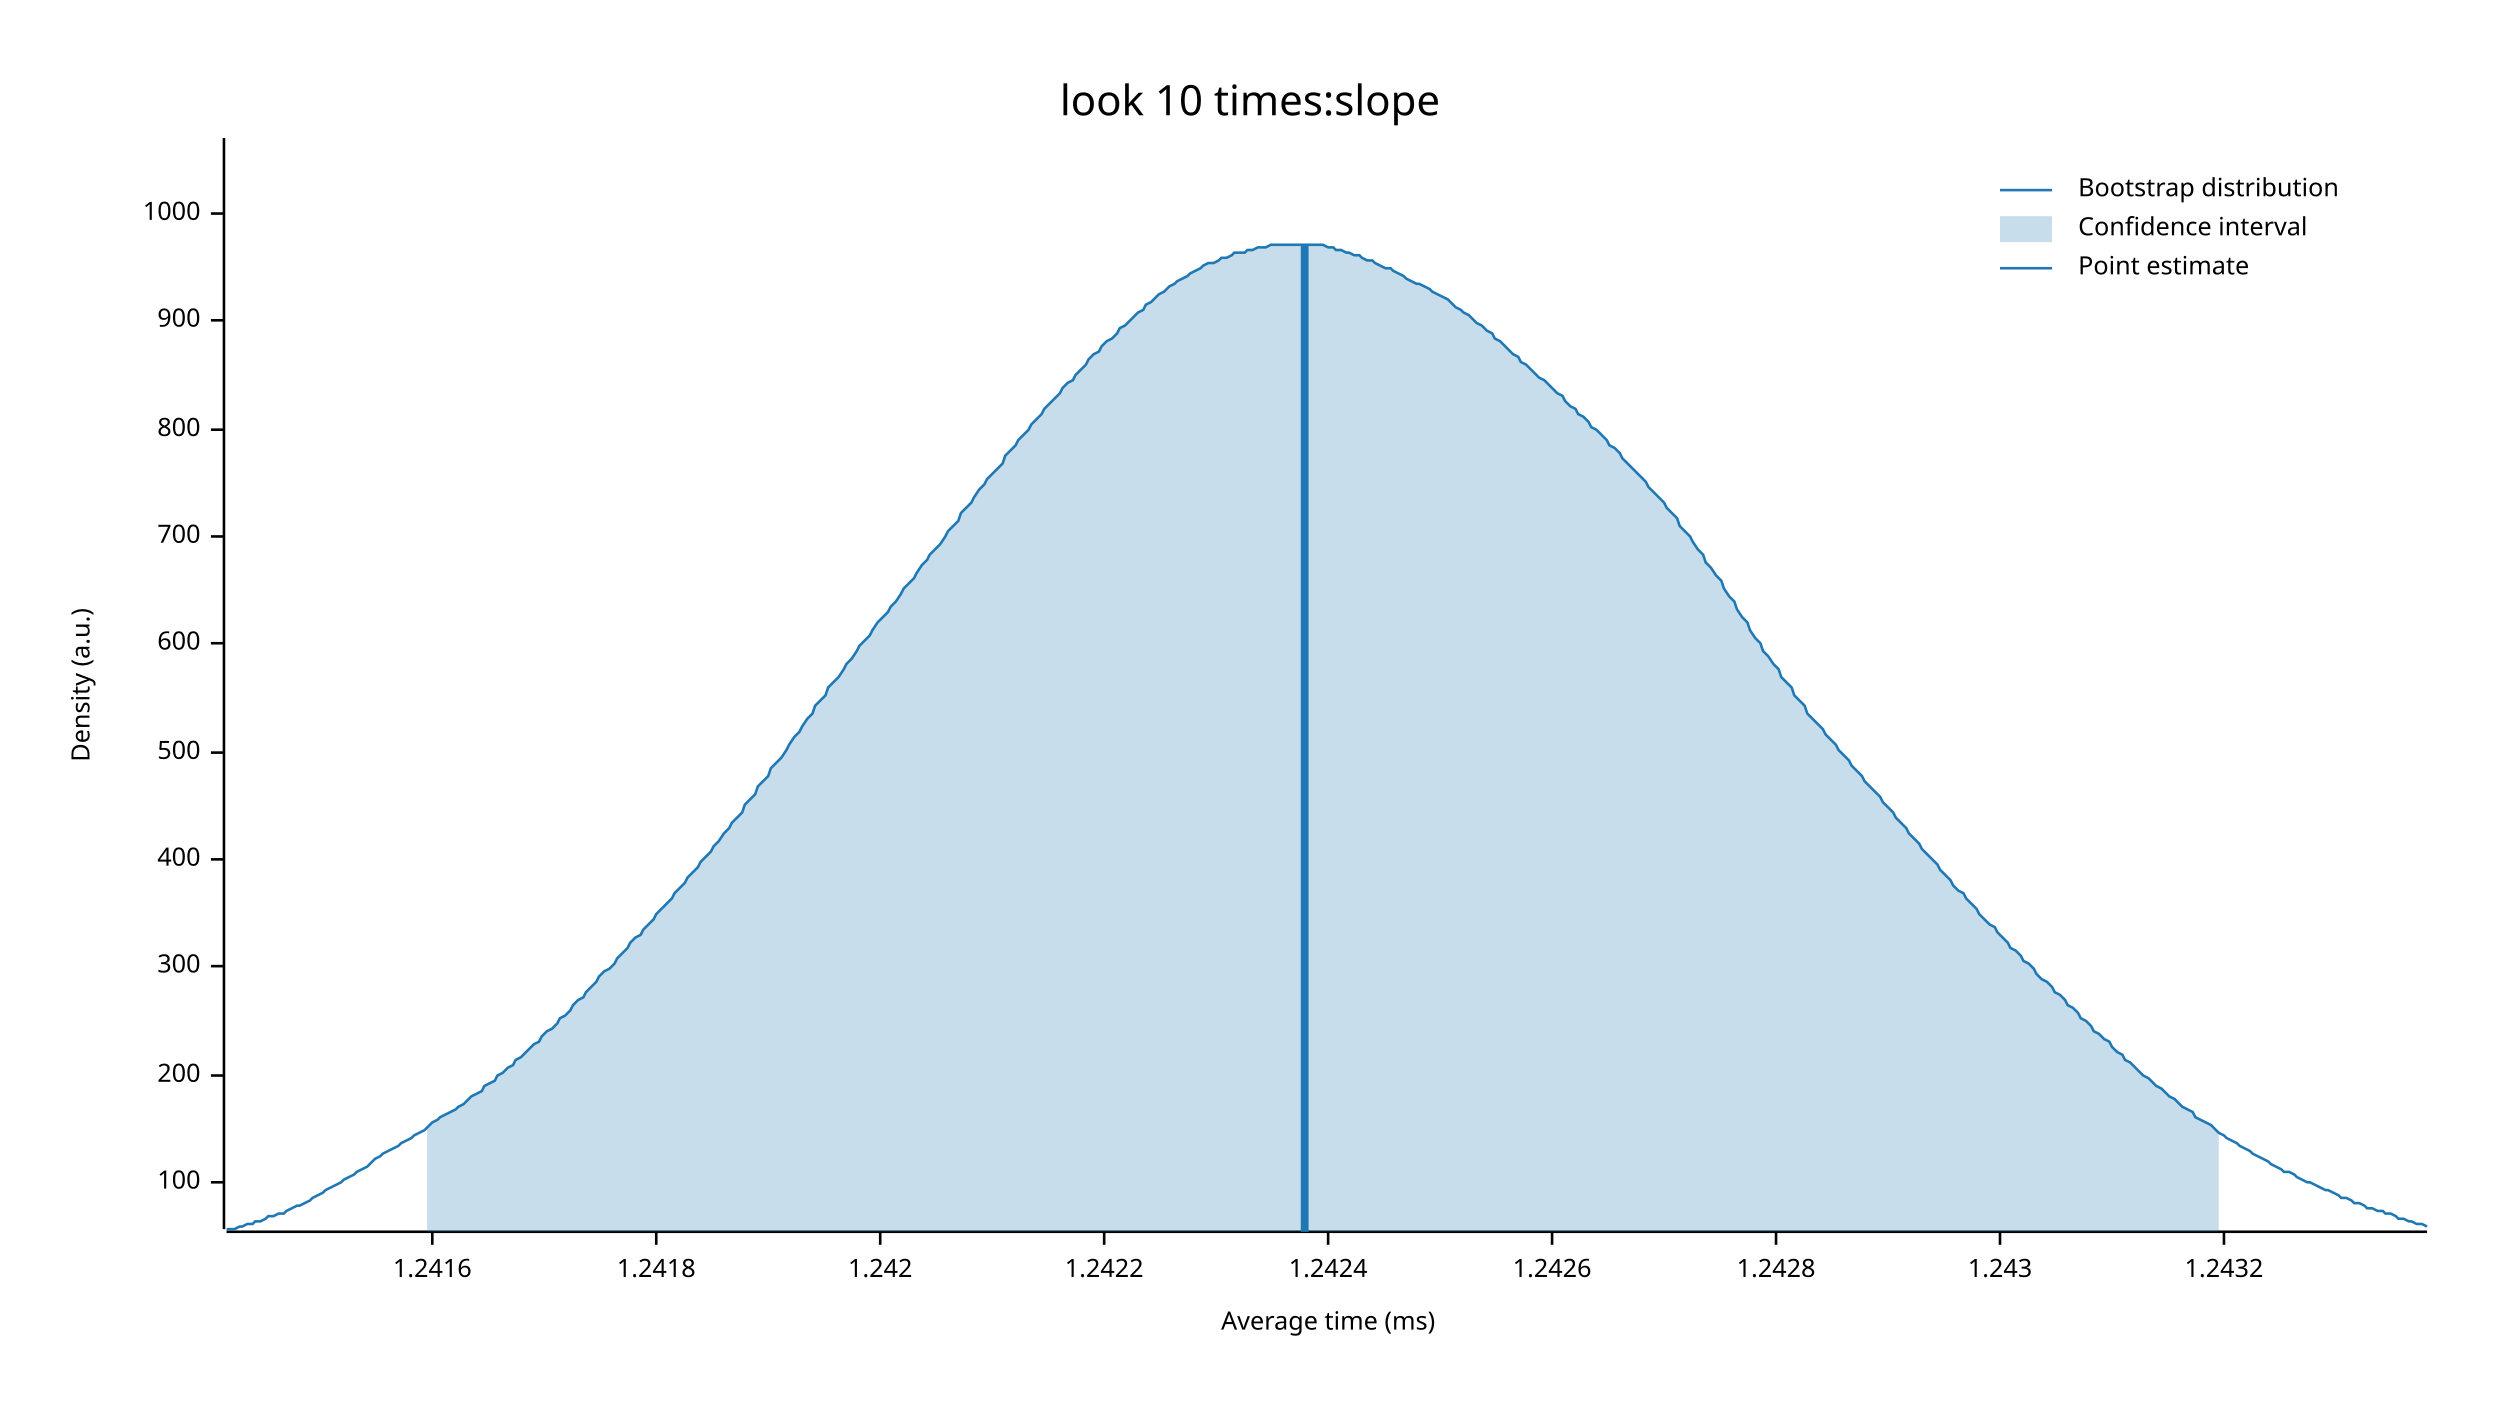
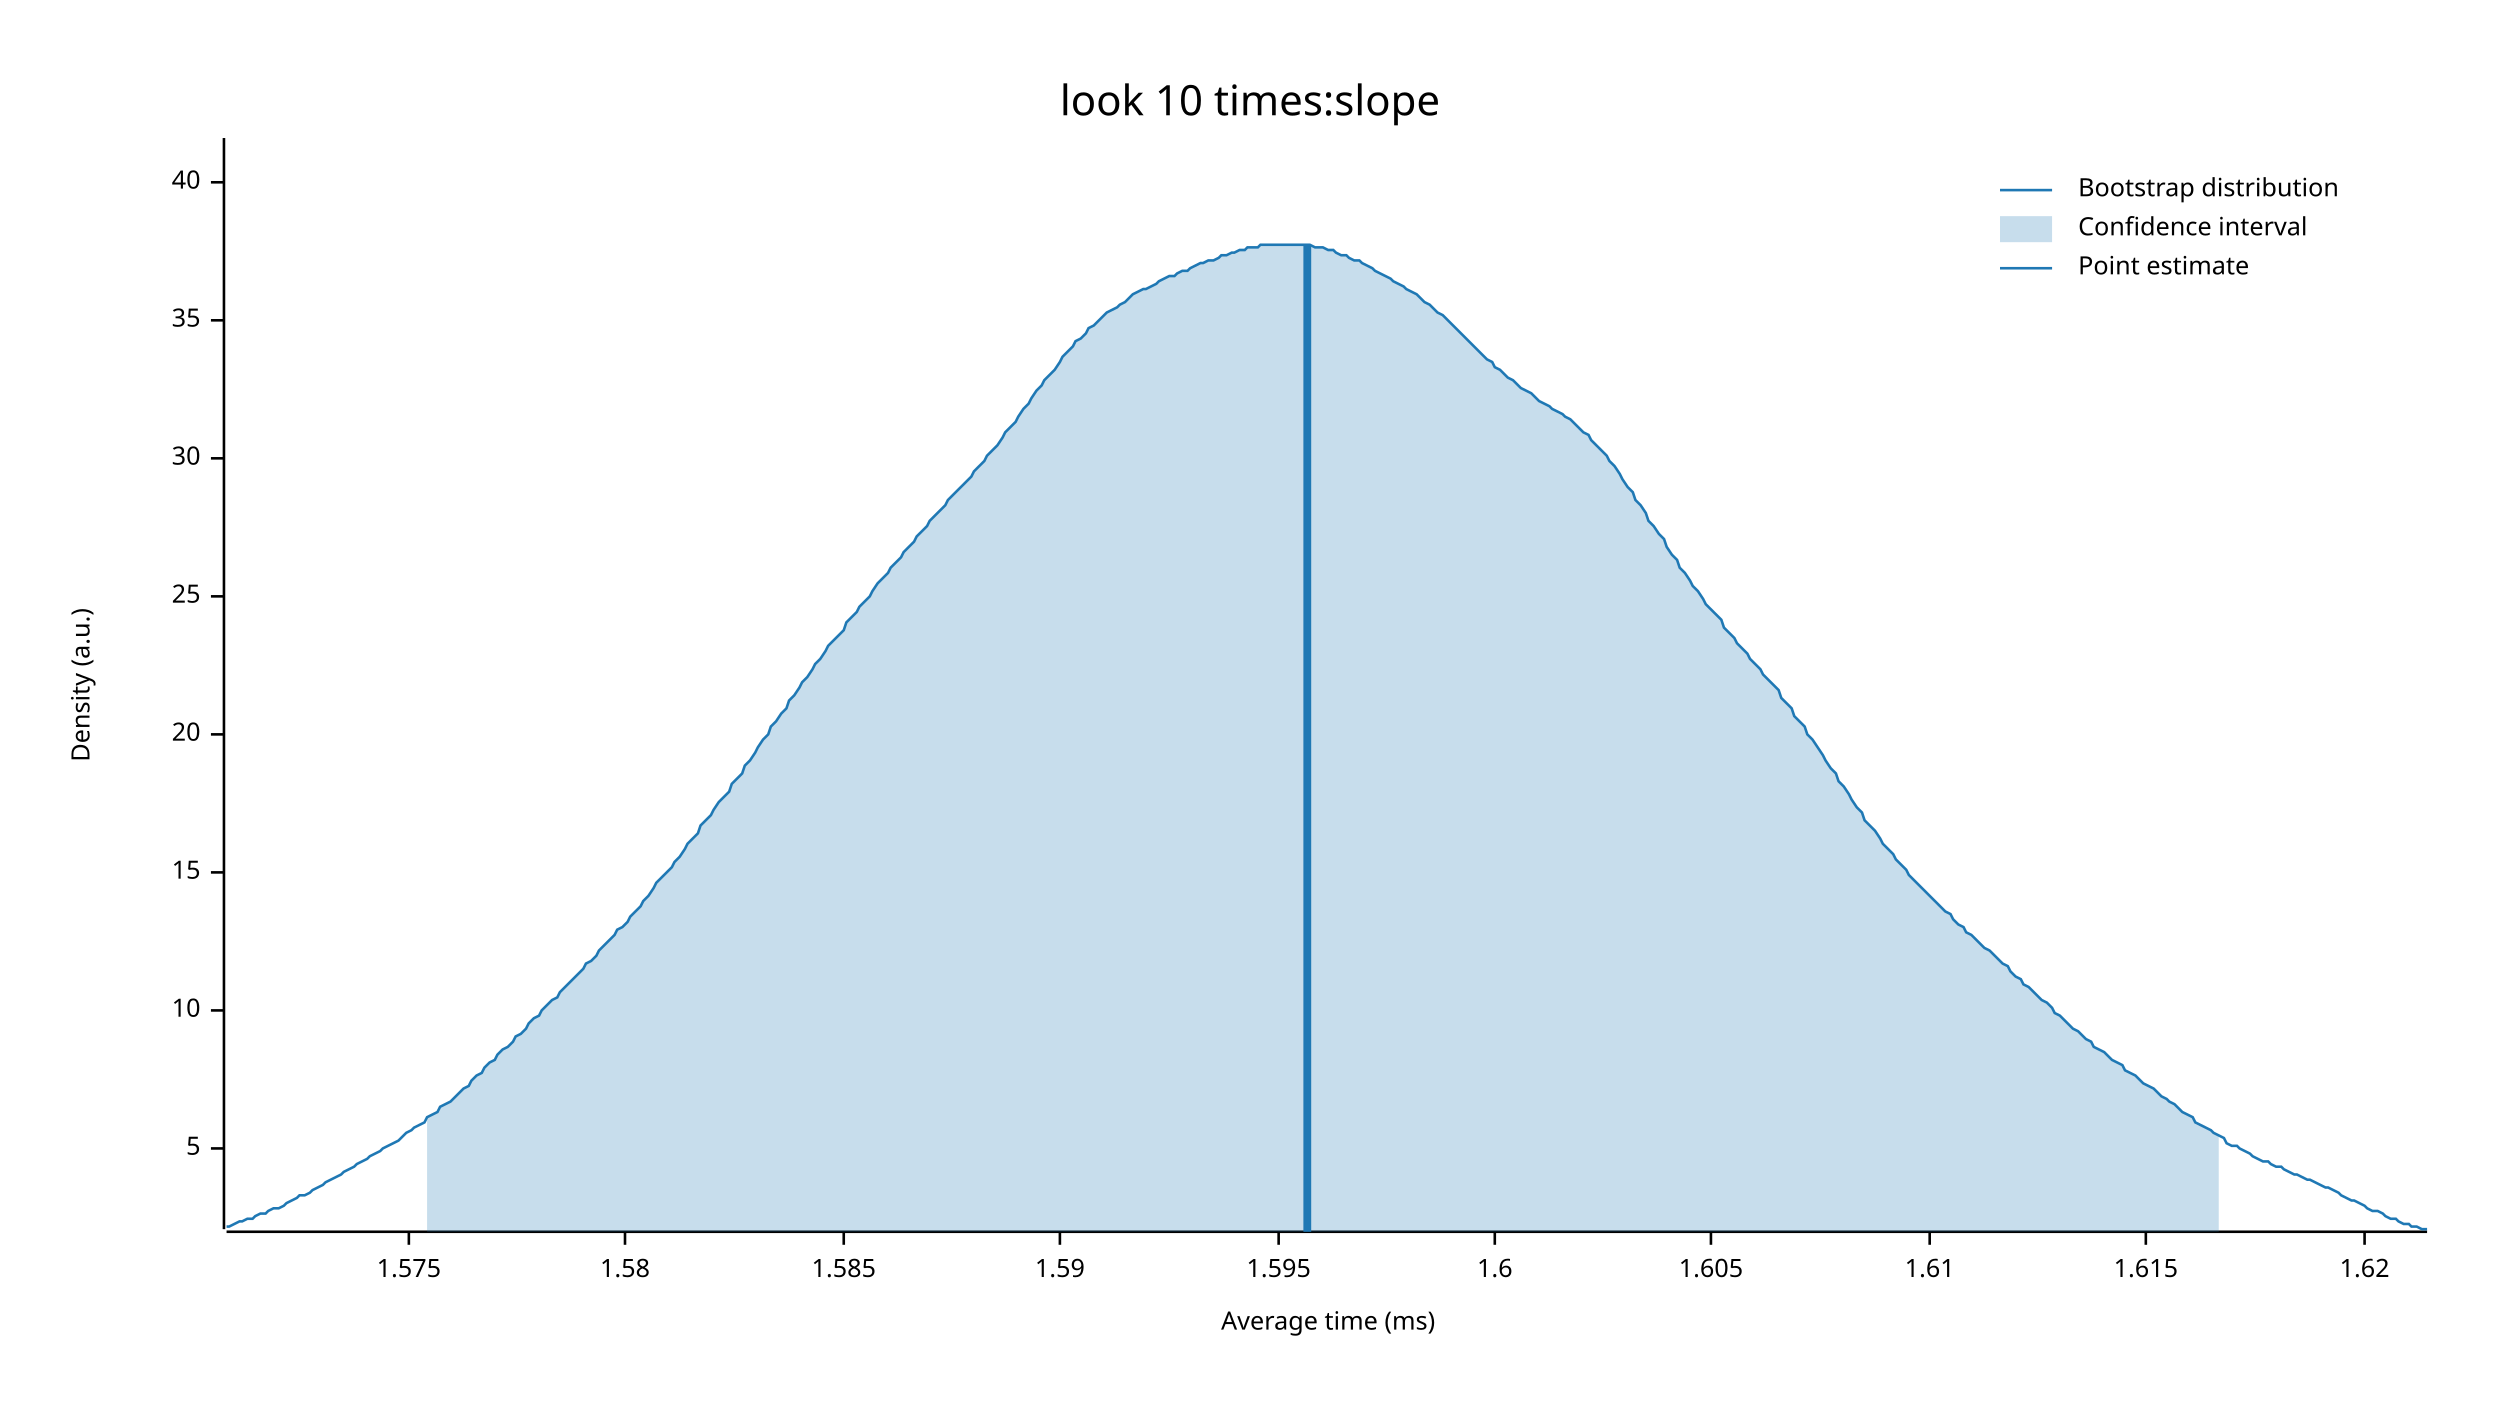
<svg xmlns="http://www.w3.org/2000/svg" width="960" height="540" viewBox="0 0 960 540">
  <text x="480" y="32" dy="0.76em" text-anchor="middle" font-family="sans-serif" font-size="16.129" opacity="1" fill="#000000">
look 10 times:slope
</text>
  <text x="27" y="263" dy="0.76em" text-anchor="middle" font-family="sans-serif" font-size="9.677" opacity="1" fill="#000000" transform="rotate(270, 27, 263)">
Density (a.u.)
</text>
  <text x="510" y="513" dy="-0.5ex" text-anchor="middle" font-family="sans-serif" font-size="9.677" opacity="1" fill="#000000">
Average time (ms)
</text>
  <polyline fill="none" opacity="1" stroke="#000000" stroke-width="1" points="86,53 86,472 " />
-   <text x="77" y="454" dy="0.5ex" text-anchor="end" font-family="sans-serif" font-size="9.677" opacity="1" fill="#000000">
- 100
+   <text x="77" y="441" dy="0.5ex" text-anchor="end" font-family="sans-serif" font-size="9.677" opacity="1" fill="#000000">
+ 5
</text>
-   <polyline fill="none" opacity="1" stroke="#000000" stroke-width="1" points="81,454 86,454 " />
-   <text x="77" y="413" dy="0.5ex" text-anchor="end" font-family="sans-serif" font-size="9.677" opacity="1" fill="#000000">
- 200
+   <polyline fill="none" opacity="1" stroke="#000000" stroke-width="1" points="81,441 86,441 " />
+   <text x="77" y="388" dy="0.5ex" text-anchor="end" font-family="sans-serif" font-size="9.677" opacity="1" fill="#000000">
+ 10
</text>
-   <polyline fill="none" opacity="1" stroke="#000000" stroke-width="1" points="81,413 86,413 " />
-   <text x="77" y="371" dy="0.5ex" text-anchor="end" font-family="sans-serif" font-size="9.677" opacity="1" fill="#000000">
- 300
+   <polyline fill="none" opacity="1" stroke="#000000" stroke-width="1" points="81,388 86,388 " />
+   <text x="77" y="335" dy="0.5ex" text-anchor="end" font-family="sans-serif" font-size="9.677" opacity="1" fill="#000000">
+ 15
</text>
-   <polyline fill="none" opacity="1" stroke="#000000" stroke-width="1" points="81,371 86,371 " />
-   <text x="77" y="330" dy="0.5ex" text-anchor="end" font-family="sans-serif" font-size="9.677" opacity="1" fill="#000000">
- 400
+   <polyline fill="none" opacity="1" stroke="#000000" stroke-width="1" points="81,335 86,335 " />
+   <text x="77" y="282" dy="0.5ex" text-anchor="end" font-family="sans-serif" font-size="9.677" opacity="1" fill="#000000">
+ 20
</text>
-   <polyline fill="none" opacity="1" stroke="#000000" stroke-width="1" points="81,330 86,330 " />
-   <text x="77" y="289" dy="0.5ex" text-anchor="end" font-family="sans-serif" font-size="9.677" opacity="1" fill="#000000">
- 500
+   <polyline fill="none" opacity="1" stroke="#000000" stroke-width="1" points="81,282 86,282 " />
+   <text x="77" y="229" dy="0.5ex" text-anchor="end" font-family="sans-serif" font-size="9.677" opacity="1" fill="#000000">
+ 25
</text>
-   <polyline fill="none" opacity="1" stroke="#000000" stroke-width="1" points="81,289 86,289 " />
-   <text x="77" y="247" dy="0.5ex" text-anchor="end" font-family="sans-serif" font-size="9.677" opacity="1" fill="#000000">
- 600
+   <polyline fill="none" opacity="1" stroke="#000000" stroke-width="1" points="81,229 86,229 " />
+   <text x="77" y="176" dy="0.5ex" text-anchor="end" font-family="sans-serif" font-size="9.677" opacity="1" fill="#000000">
+ 30
</text>
-   <polyline fill="none" opacity="1" stroke="#000000" stroke-width="1" points="81,247 86,247 " />
-   <text x="77" y="206" dy="0.5ex" text-anchor="end" font-family="sans-serif" font-size="9.677" opacity="1" fill="#000000">
- 700
- </text>
-   <polyline fill="none" opacity="1" stroke="#000000" stroke-width="1" points="81,206 86,206 " />
-   <text x="77" y="165" dy="0.5ex" text-anchor="end" font-family="sans-serif" font-size="9.677" opacity="1" fill="#000000">
- 800
- </text>
-   <polyline fill="none" opacity="1" stroke="#000000" stroke-width="1" points="81,165 86,165 " />
+   <polyline fill="none" opacity="1" stroke="#000000" stroke-width="1" points="81,176 86,176 " />
  <text x="77" y="123" dy="0.5ex" text-anchor="end" font-family="sans-serif" font-size="9.677" opacity="1" fill="#000000">
- 900
+ 35
</text>
  <polyline fill="none" opacity="1" stroke="#000000" stroke-width="1" points="81,123 86,123 " />
-   <text x="77" y="82" dy="0.5ex" text-anchor="end" font-family="sans-serif" font-size="9.677" opacity="1" fill="#000000">
- 1000
+   <text x="77" y="70" dy="0.5ex" text-anchor="end" font-family="sans-serif" font-size="9.677" opacity="1" fill="#000000">
+ 40
</text>
-   <polyline fill="none" opacity="1" stroke="#000000" stroke-width="1" points="81,82 86,82 " />
+   <polyline fill="none" opacity="1" stroke="#000000" stroke-width="1" points="81,70 86,70 " />
  <polyline fill="none" opacity="1" stroke="#000000" stroke-width="1" points="87,473 932,473 " />
-   <text x="166" y="483" dy="0.76em" text-anchor="middle" font-family="sans-serif" font-size="9.677" opacity="1" fill="#000000">
- 1.2416
+   <text x="157" y="483" dy="0.76em" text-anchor="middle" font-family="sans-serif" font-size="9.677" opacity="1" fill="#000000">
+ 1.575
</text>
-   <polyline fill="none" opacity="1" stroke="#000000" stroke-width="1" points="166,473 166,478 " />
-   <text x="252" y="483" dy="0.76em" text-anchor="middle" font-family="sans-serif" font-size="9.677" opacity="1" fill="#000000">
- 1.2418
+   <polyline fill="none" opacity="1" stroke="#000000" stroke-width="1" points="157,473 157,478 " />
+   <text x="240" y="483" dy="0.76em" text-anchor="middle" font-family="sans-serif" font-size="9.677" opacity="1" fill="#000000">
+ 1.58
</text>
-   <polyline fill="none" opacity="1" stroke="#000000" stroke-width="1" points="252,473 252,478 " />
-   <text x="338" y="483" dy="0.76em" text-anchor="middle" font-family="sans-serif" font-size="9.677" opacity="1" fill="#000000">
- 1.242
+   <polyline fill="none" opacity="1" stroke="#000000" stroke-width="1" points="240,473 240,478 " />
+   <text x="324" y="483" dy="0.76em" text-anchor="middle" font-family="sans-serif" font-size="9.677" opacity="1" fill="#000000">
+ 1.585
</text>
-   <polyline fill="none" opacity="1" stroke="#000000" stroke-width="1" points="338,473 338,478 " />
-   <text x="424" y="483" dy="0.76em" text-anchor="middle" font-family="sans-serif" font-size="9.677" opacity="1" fill="#000000">
- 1.2422
+   <polyline fill="none" opacity="1" stroke="#000000" stroke-width="1" points="324,473 324,478 " />
+   <text x="407" y="483" dy="0.76em" text-anchor="middle" font-family="sans-serif" font-size="9.677" opacity="1" fill="#000000">
+ 1.59
</text>
-   <polyline fill="none" opacity="1" stroke="#000000" stroke-width="1" points="424,473 424,478 " />
-   <text x="510" y="483" dy="0.76em" text-anchor="middle" font-family="sans-serif" font-size="9.677" opacity="1" fill="#000000">
- 1.2424
+   <polyline fill="none" opacity="1" stroke="#000000" stroke-width="1" points="407,473 407,478 " />
+   <text x="491" y="483" dy="0.76em" text-anchor="middle" font-family="sans-serif" font-size="9.677" opacity="1" fill="#000000">
+ 1.595
</text>
-   <polyline fill="none" opacity="1" stroke="#000000" stroke-width="1" points="510,473 510,478 " />
-   <text x="596" y="483" dy="0.76em" text-anchor="middle" font-family="sans-serif" font-size="9.677" opacity="1" fill="#000000">
- 1.2426
+   <polyline fill="none" opacity="1" stroke="#000000" stroke-width="1" points="491,473 491,478 " />
+   <text x="574" y="483" dy="0.76em" text-anchor="middle" font-family="sans-serif" font-size="9.677" opacity="1" fill="#000000">
+ 1.6
</text>
-   <polyline fill="none" opacity="1" stroke="#000000" stroke-width="1" points="596,473 596,478 " />
-   <text x="682" y="483" dy="0.76em" text-anchor="middle" font-family="sans-serif" font-size="9.677" opacity="1" fill="#000000">
- 1.2428
+   <polyline fill="none" opacity="1" stroke="#000000" stroke-width="1" points="574,473 574,478 " />
+   <text x="657" y="483" dy="0.76em" text-anchor="middle" font-family="sans-serif" font-size="9.677" opacity="1" fill="#000000">
+ 1.605
</text>
-   <polyline fill="none" opacity="1" stroke="#000000" stroke-width="1" points="682,473 682,478 " />
-   <text x="768" y="483" dy="0.76em" text-anchor="middle" font-family="sans-serif" font-size="9.677" opacity="1" fill="#000000">
- 1.243
+   <polyline fill="none" opacity="1" stroke="#000000" stroke-width="1" points="657,473 657,478 " />
+   <text x="741" y="483" dy="0.76em" text-anchor="middle" font-family="sans-serif" font-size="9.677" opacity="1" fill="#000000">
+ 1.61
</text>
-   <polyline fill="none" opacity="1" stroke="#000000" stroke-width="1" points="768,473 768,478 " />
-   <text x="854" y="483" dy="0.76em" text-anchor="middle" font-family="sans-serif" font-size="9.677" opacity="1" fill="#000000">
- 1.2432
+   <polyline fill="none" opacity="1" stroke="#000000" stroke-width="1" points="741,473 741,478 " />
+   <text x="824" y="483" dy="0.76em" text-anchor="middle" font-family="sans-serif" font-size="9.677" opacity="1" fill="#000000">
+ 1.615
</text>
-   <polyline fill="none" opacity="1" stroke="#000000" stroke-width="1" points="854,473 854,478 " />
-   <polyline fill="none" opacity="1" stroke="#1F78B4" stroke-width="1" points="87,472 88,472 90,472 92,471 93,471 95,470 97,470 98,469 100,469 102,468 103,467 105,467 107,466 109,466 110,465 112,464 114,463 115,463 117,462 119,461 120,460 122,459 124,458 125,457 127,456 129,455 131,454 132,453 134,452 136,451 137,450 139,449 141,448 142,447 144,445 146,444 147,443 149,442 151,441 153,440 154,439 156,438 158,437 159,436 161,435 163,434 164,433 166,431 168,430 169,429 171,428 173,427 175,426 176,425 178,424 180,422 181,421 183,420 185,419 186,417 188,416 190,415 191,413 193,412 195,410 197,409 198,407 200,406 202,404 203,403 205,401 207,400 208,398 210,396 212,395 214,393 215,391 217,390 219,388 220,386 222,384 224,383 225,381 227,379 229,377 230,375 232,373 234,372 236,370 237,368 239,366 241,364 242,362 244,360 246,359 247,357 249,355 251,353 252,351 254,349 256,347 258,345 259,343 261,341 263,339 264,337 266,335 268,333 269,331 271,329 273,327 274,325 276,323 278,320 280,318 281,316 283,314 285,312 286,309 288,307 290,305 291,302 293,300 295,298 296,295 298,293 300,291 302,288 303,286 305,283 307,281 308,279 310,276 312,274 313,271 315,269 317,267 318,264 320,262 322,260 324,257 325,255 327,253 329,250 330,248 332,246 334,244 335,242 337,239 339,237 341,235 342,233 344,231 346,228 347,226 349,224 351,222 352,220 354,217 356,215 357,213 359,211 361,209 363,206 364,204 366,202 368,200 369,197 371,195 373,193 374,191 376,188 378,186 379,184 381,182 383,180 385,178 386,175 388,173 390,171 391,169 393,167 395,165 396,163 398,161 400,159 401,157 403,155 405,153 407,151 408,149 410,147 412,146 413,144 415,142 417,140 418,138 420,136 422,135 423,133 425,131 427,130 429,128 430,126 432,125 434,123 435,122 437,120 439,119 440,117 442,116 444,114 445,113 447,112 449,110 451,109 452,108 454,107 456,106 457,105 459,104 461,103 462,102 464,101 466,101 468,100 469,99 471,99 473,98 474,97 476,97 478,97 479,96 481,96 483,95 484,95 486,95 488,94 490,94 491,94 493,94 495,94 496,94 498,94 500,94 501,94 503,94 505,94 506,94 508,94 510,95 512,95 513,96 515,96 517,97 518,97 520,98 522,98 523,99 525,100 527,100 528,101 530,102 532,103 534,103 535,104 537,105 539,106 540,107 542,108 544,109 545,109 547,110 549,111 550,112 552,113 554,114 556,115 557,116 559,118 561,119 562,120 564,121 566,123 567,124 569,125 571,127 573,128 574,130 576,131 578,133 579,134 581,136 583,137 584,139 586,140 588,142 589,143 591,145 593,146 595,148 596,149 598,151 600,152 601,154 603,156 605,157 606,159 608,160 610,162 611,164 613,165 615,167 617,169 618,171 620,172 622,174 623,176 625,178 627,180 628,181 630,183 632,185 633,187 635,189 637,191 639,193 640,195 642,197 644,199 645,202 647,204 649,206 650,208 652,211 654,213 655,216 657,218 659,221 661,223 662,226 664,229 666,231 667,234 669,237 671,239 672,242 674,245 676,247 677,250 679,252 681,255 683,257 684,260 686,262 688,264 689,267 691,269 693,271 694,274 696,276 698,278 700,280 701,282 703,284 705,286 706,288 708,290 710,292 711,294 713,296 715,298 716,300 718,302 720,304 722,306 723,308 725,310 727,312 728,314 730,316 732,318 733,320 735,322 737,324 738,326 740,328 742,330 744,332 745,334 747,336 749,338 750,340 752,342 754,343 755,345 757,347 759,349 760,351 762,353 764,355 766,356 767,358 769,360 771,362 772,364 774,365 776,367 777,369 779,370 781,372 782,374 784,376 786,377 788,379 789,381 791,382 793,384 794,386 796,387 798,389 799,391 801,392 803,394 804,396 806,397 808,399 810,400 811,402 813,404 815,405 816,407 818,408 820,410 821,411 823,413 825,414 827,416 828,417 830,418 832,420 833,421 835,422 837,424 838,425 840,426 842,427 843,429 845,430 847,431 849,432 850,433 852,435 854,436 855,437 857,438 859,439 860,440 862,441 864,442 865,443 867,444 869,445 871,446 872,447 874,448 876,449 877,450 879,450 881,451 882,452 884,453 886,454 887,454 889,455 891,456 893,457 894,457 896,458 898,459 899,460 901,460 903,461 904,462 906,462 908,463 909,464 911,464 913,465 915,465 916,466 918,466 920,467 921,468 923,468 925,469 926,469 928,470 930,470 932,471 " />
-   <polygon opacity="0.25" fill="#1F78B4" points="164,433 166,431 168,430 169,429 171,428 173,427 175,426 176,425 178,424 180,422 181,421 183,420 185,419 186,417 188,416 190,415 191,413 193,412 195,410 197,409 198,407 200,406 202,404 203,403 205,401 207,400 208,398 210,396 212,395 214,393 215,391 217,390 219,388 220,386 222,384 224,383 225,381 227,379 229,377 230,375 232,373 234,372 236,370 237,368 239,366 241,364 242,362 244,360 246,359 247,357 249,355 251,353 252,351 254,349 256,347 258,345 259,343 261,341 263,339 264,337 266,335 268,333 269,331 271,329 273,327 274,325 276,323 278,320 280,318 281,316 283,314 285,312 286,309 288,307 290,305 291,302 293,300 295,298 296,295 298,293 300,291 302,288 303,286 305,283 307,281 308,279 310,276 312,274 313,271 315,269 317,267 318,264 320,262 322,260 324,257 325,255 327,253 329,250 330,248 332,246 334,244 335,242 337,239 339,237 341,235 342,233 344,231 346,228 347,226 349,224 351,222 352,220 354,217 356,215 357,213 359,211 361,209 363,206 364,204 366,202 368,200 369,197 371,195 373,193 374,191 376,188 378,186 379,184 381,182 383,180 385,178 386,175 388,173 390,171 391,169 393,167 395,165 396,163 398,161 400,159 401,157 403,155 405,153 407,151 408,149 410,147 412,146 413,144 415,142 417,140 418,138 420,136 422,135 423,133 425,131 427,130 429,128 430,126 432,125 434,123 435,122 437,120 439,119 440,117 442,116 444,114 445,113 447,112 449,110 451,109 452,108 454,107 456,106 457,105 459,104 461,103 462,102 464,101 466,101 468,100 469,99 471,99 473,98 474,97 476,97 478,97 479,96 481,96 483,95 484,95 486,95 488,94 490,94 491,94 493,94 495,94 496,94 498,94 500,94 501,94 503,94 505,94 506,94 508,94 510,95 512,95 513,96 515,96 517,97 518,97 520,98 522,98 523,99 525,100 527,100 528,101 530,102 532,103 534,103 535,104 537,105 539,106 540,107 542,108 544,109 545,109 547,110 549,111 550,112 552,113 554,114 556,115 557,116 559,118 561,119 562,120 564,121 566,123 567,124 569,125 571,127 573,128 574,130 576,131 578,133 579,134 581,136 583,137 584,139 586,140 588,142 589,143 591,145 593,146 595,148 596,149 598,151 600,152 601,154 603,156 605,157 606,159 608,160 610,162 611,164 613,165 615,167 617,169 618,171 620,172 622,174 623,176 625,178 627,180 628,181 630,183 632,185 633,187 635,189 637,191 639,193 640,195 642,197 644,199 645,202 647,204 649,206 650,208 652,211 654,213 655,216 657,218 659,221 661,223 662,226 664,229 666,231 667,234 669,237 671,239 672,242 674,245 676,247 677,250 679,252 681,255 683,257 684,260 686,262 688,264 689,267 691,269 693,271 694,274 696,276 698,278 700,280 701,282 703,284 705,286 706,288 708,290 710,292 711,294 713,296 715,298 716,300 718,302 720,304 722,306 723,308 725,310 727,312 728,314 730,316 732,318 733,320 735,322 737,324 738,326 740,328 742,330 744,332 745,334 747,336 749,338 750,340 752,342 754,343 755,345 757,347 759,349 760,351 762,353 764,355 766,356 767,358 769,360 771,362 772,364 774,365 776,367 777,369 779,370 781,372 782,374 784,376 786,377 788,379 789,381 791,382 793,384 794,386 796,387 798,389 799,391 801,392 803,394 804,396 806,397 808,399 810,400 811,402 813,404 815,405 816,407 818,408 820,410 821,411 823,413 825,414 827,416 828,417 830,418 832,420 833,421 835,422 837,424 838,425 840,426 842,427 843,429 845,430 847,431 849,432 850,433 852,435 852,473 164,473 " />
-   <polyline fill="none" opacity="1" stroke="#1F78B4" stroke-width="3" points="501,473 501,94 " />
+   <polyline fill="none" opacity="1" stroke="#000000" stroke-width="1" points="824,473 824,478 " />
+   <text x="908" y="483" dy="0.76em" text-anchor="middle" font-family="sans-serif" font-size="9.677" opacity="1" fill="#000000">
+ 1.62
+ </text>
+   <polyline fill="none" opacity="1" stroke="#000000" stroke-width="1" points="908,473 908,478 " />
+   <polyline fill="none" opacity="1" stroke="#1F78B4" stroke-width="1" points="87,471 88,471 90,470 92,469 93,469 95,468 97,468 98,467 100,466 102,466 103,465 105,464 107,464 109,463 110,462 112,461 114,460 115,459 117,459 119,458 120,457 122,456 124,455 125,454 127,453 129,452 131,451 132,450 134,449 136,448 137,447 139,446 141,445 142,444 144,443 146,442 147,441 149,440 151,439 153,438 154,437 156,435 158,434 159,433 161,432 163,431 164,429 166,428 168,427 169,425 171,424 173,423 175,421 176,420 178,418 180,417 181,415 183,413 185,412 186,410 188,408 190,407 191,405 193,403 195,402 197,400 198,398 200,397 202,395 203,393 205,391 207,390 208,388 210,386 212,384 214,383 215,381 217,379 219,377 220,376 222,374 224,372 225,370 227,369 229,367 230,365 232,363 234,361 236,359 237,357 239,356 241,354 242,352 244,350 246,348 247,346 249,344 251,341 252,339 254,337 256,335 258,333 259,331 261,329 263,326 264,324 266,322 268,320 269,317 271,315 273,313 274,311 276,308 278,306 280,304 281,301 283,299 285,297 286,294 288,292 290,289 291,287 293,284 295,282 296,279 298,277 300,274 302,272 303,269 305,267 307,264 308,262 310,260 312,257 313,255 315,253 317,250 318,248 320,246 322,244 324,242 325,239 327,237 329,235 330,233 332,231 334,229 335,227 337,224 339,222 341,220 342,218 344,216 346,214 347,212 349,210 351,208 352,206 354,204 356,202 357,200 359,198 361,196 363,194 364,192 366,190 368,188 369,187 371,185 373,183 374,181 376,179 378,177 379,175 381,173 383,171 385,168 386,166 388,164 390,162 391,160 393,157 395,155 396,153 398,150 400,148 401,146 403,144 405,142 407,139 408,137 410,135 412,133 413,131 415,130 417,128 418,126 420,125 422,123 423,122 425,120 427,119 429,118 430,117 432,116 434,114 435,113 437,112 439,111 440,111 442,110 444,109 445,108 447,107 449,106 451,106 452,105 454,104 456,104 457,103 459,102 461,101 462,101 464,100 466,100 468,99 469,98 471,98 473,97 474,97 476,96 478,96 479,95 481,95 483,95 484,94 486,94 488,94 490,94 491,94 493,94 495,94 496,94 498,94 500,94 501,94 503,94 505,95 506,95 508,95 510,96 512,96 513,97 515,98 517,98 518,99 520,100 522,100 523,101 525,102 527,103 528,104 530,105 532,106 534,107 535,108 537,109 539,110 540,111 542,112 544,113 545,114 547,116 549,117 550,118 552,120 554,121 556,123 557,124 559,126 561,128 562,129 564,131 566,133 567,134 569,136 571,138 573,139 574,141 576,142 578,144 579,145 581,146 583,148 584,149 586,150 588,151 589,152 591,154 593,155 595,156 596,157 598,158 600,159 601,160 603,161 605,163 606,164 608,166 610,167 611,169 613,171 615,173 617,175 618,177 620,179 622,182 623,184 625,187 627,189 628,192 630,194 632,197 633,200 635,202 637,205 639,207 640,210 642,213 644,215 645,218 647,220 649,223 650,225 652,227 654,230 655,232 657,234 659,236 661,238 662,241 664,243 666,245 667,247 669,249 671,251 672,253 674,255 676,257 677,259 679,261 681,263 683,265 684,268 686,270 688,272 689,275 691,277 693,279 694,282 696,284 698,287 700,290 701,292 703,295 705,297 706,300 708,302 710,305 711,307 713,310 715,312 716,315 718,317 720,319 722,322 723,324 725,326 727,328 728,330 730,332 732,334 733,336 735,338 737,340 738,341 740,343 742,345 744,347 745,348 747,350 749,351 750,353 752,355 754,356 755,358 757,359 759,361 760,362 762,364 764,365 766,367 767,368 769,370 771,371 772,373 774,375 776,376 777,378 779,379 781,381 782,382 784,384 786,385 788,387 789,389 791,390 793,392 794,393 796,395 798,396 799,397 801,399 803,400 804,402 806,403 808,404 810,406 811,407 813,408 815,409 816,411 818,412 820,413 821,414 823,416 825,417 827,418 828,419 830,421 832,422 833,423 835,424 837,426 838,427 840,428 842,429 843,431 845,432 847,433 849,434 850,435 852,436 854,437 855,439 857,440 859,440 860,441 862,442 864,443 865,444 867,445 869,446 871,446 872,447 874,448 876,448 877,449 879,450 881,451 882,451 884,452 886,453 887,453 889,454 891,455 893,456 894,456 896,457 898,458 899,459 901,460 903,461 904,461 906,462 908,463 909,464 911,465 913,465 915,466 916,467 918,468 920,468 921,469 923,470 925,470 926,471 928,471 930,472 932,472 " />
+   <polygon opacity="0.25" fill="#1F78B4" points="164,429 166,428 168,427 169,425 171,424 173,423 175,421 176,420 178,418 180,417 181,415 183,413 185,412 186,410 188,408 190,407 191,405 193,403 195,402 197,400 198,398 200,397 202,395 203,393 205,391 207,390 208,388 210,386 212,384 214,383 215,381 217,379 219,377 220,376 222,374 224,372 225,370 227,369 229,367 230,365 232,363 234,361 236,359 237,357 239,356 241,354 242,352 244,350 246,348 247,346 249,344 251,341 252,339 254,337 256,335 258,333 259,331 261,329 263,326 264,324 266,322 268,320 269,317 271,315 273,313 274,311 276,308 278,306 280,304 281,301 283,299 285,297 286,294 288,292 290,289 291,287 293,284 295,282 296,279 298,277 300,274 302,272 303,269 305,267 307,264 308,262 310,260 312,257 313,255 315,253 317,250 318,248 320,246 322,244 324,242 325,239 327,237 329,235 330,233 332,231 334,229 335,227 337,224 339,222 341,220 342,218 344,216 346,214 347,212 349,210 351,208 352,206 354,204 356,202 357,200 359,198 361,196 363,194 364,192 366,190 368,188 369,187 371,185 373,183 374,181 376,179 378,177 379,175 381,173 383,171 385,168 386,166 388,164 390,162 391,160 393,157 395,155 396,153 398,150 400,148 401,146 403,144 405,142 407,139 408,137 410,135 412,133 413,131 415,130 417,128 418,126 420,125 422,123 423,122 425,120 427,119 429,118 430,117 432,116 434,114 435,113 437,112 439,111 440,111 442,110 444,109 445,108 447,107 449,106 451,106 452,105 454,104 456,104 457,103 459,102 461,101 462,101 464,100 466,100 468,99 469,98 471,98 473,97 474,97 476,96 478,96 479,95 481,95 483,95 484,94 486,94 488,94 490,94 491,94 493,94 495,94 496,94 498,94 500,94 501,94 503,94 505,95 506,95 508,95 510,96 512,96 513,97 515,98 517,98 518,99 520,100 522,100 523,101 525,102 527,103 528,104 530,105 532,106 534,107 535,108 537,109 539,110 540,111 542,112 544,113 545,114 547,116 549,117 550,118 552,120 554,121 556,123 557,124 559,126 561,128 562,129 564,131 566,133 567,134 569,136 571,138 573,139 574,141 576,142 578,144 579,145 581,146 583,148 584,149 586,150 588,151 589,152 591,154 593,155 595,156 596,157 598,158 600,159 601,160 603,161 605,163 606,164 608,166 610,167 611,169 613,171 615,173 617,175 618,177 620,179 622,182 623,184 625,187 627,189 628,192 630,194 632,197 633,200 635,202 637,205 639,207 640,210 642,213 644,215 645,218 647,220 649,223 650,225 652,227 654,230 655,232 657,234 659,236 661,238 662,241 664,243 666,245 667,247 669,249 671,251 672,253 674,255 676,257 677,259 679,261 681,263 683,265 684,268 686,270 688,272 689,275 691,277 693,279 694,282 696,284 698,287 700,290 701,292 703,295 705,297 706,300 708,302 710,305 711,307 713,310 715,312 716,315 718,317 720,319 722,322 723,324 725,326 727,328 728,330 730,332 732,334 733,336 735,338 737,340 738,341 740,343 742,345 744,347 745,348 747,350 749,351 750,353 752,355 754,356 755,358 757,359 759,361 760,362 762,364 764,365 766,367 767,368 769,370 771,371 772,373 774,375 776,376 777,378 779,379 781,381 782,382 784,384 786,385 788,387 789,389 791,390 793,392 794,393 796,395 798,396 799,397 801,399 803,400 804,402 806,403 808,404 810,406 811,407 813,408 815,409 816,411 818,412 820,413 821,414 823,416 825,417 827,418 828,419 830,421 832,422 833,423 835,424 837,426 838,427 840,428 842,429 843,431 845,432 847,433 849,434 850,435 852,436 852,473 164,473 " />
+   <polyline fill="none" opacity="1" stroke="#1F78B4" stroke-width="3" points="502,473 502,94 " />
  <text x="798" y="68" dy="0.76em" text-anchor="start" font-family="sans-serif" font-size="9.677" opacity="1" fill="#000000">
Bootstrap distribution
</text>
  <text x="798" y="83" dy="0.76em" text-anchor="start" font-family="sans-serif" font-size="9.677" opacity="1" fill="#000000">
Confidence interval
</text>
  <text x="798" y="98" dy="0.76em" text-anchor="start" font-family="sans-serif" font-size="9.677" opacity="1" fill="#000000">
Point estimate
</text>
  <polyline fill="none" opacity="1" stroke="#1F78B4" stroke-width="1" points="768,73 788,73 " />
  <rect x="768" y="83" width="20" height="10" opacity="0.25" fill="#1F78B4" stroke="none" />
  <polyline fill="none" opacity="1" stroke="#1F78B4" stroke-width="1" points="768,103 788,103 " />
</svg>
